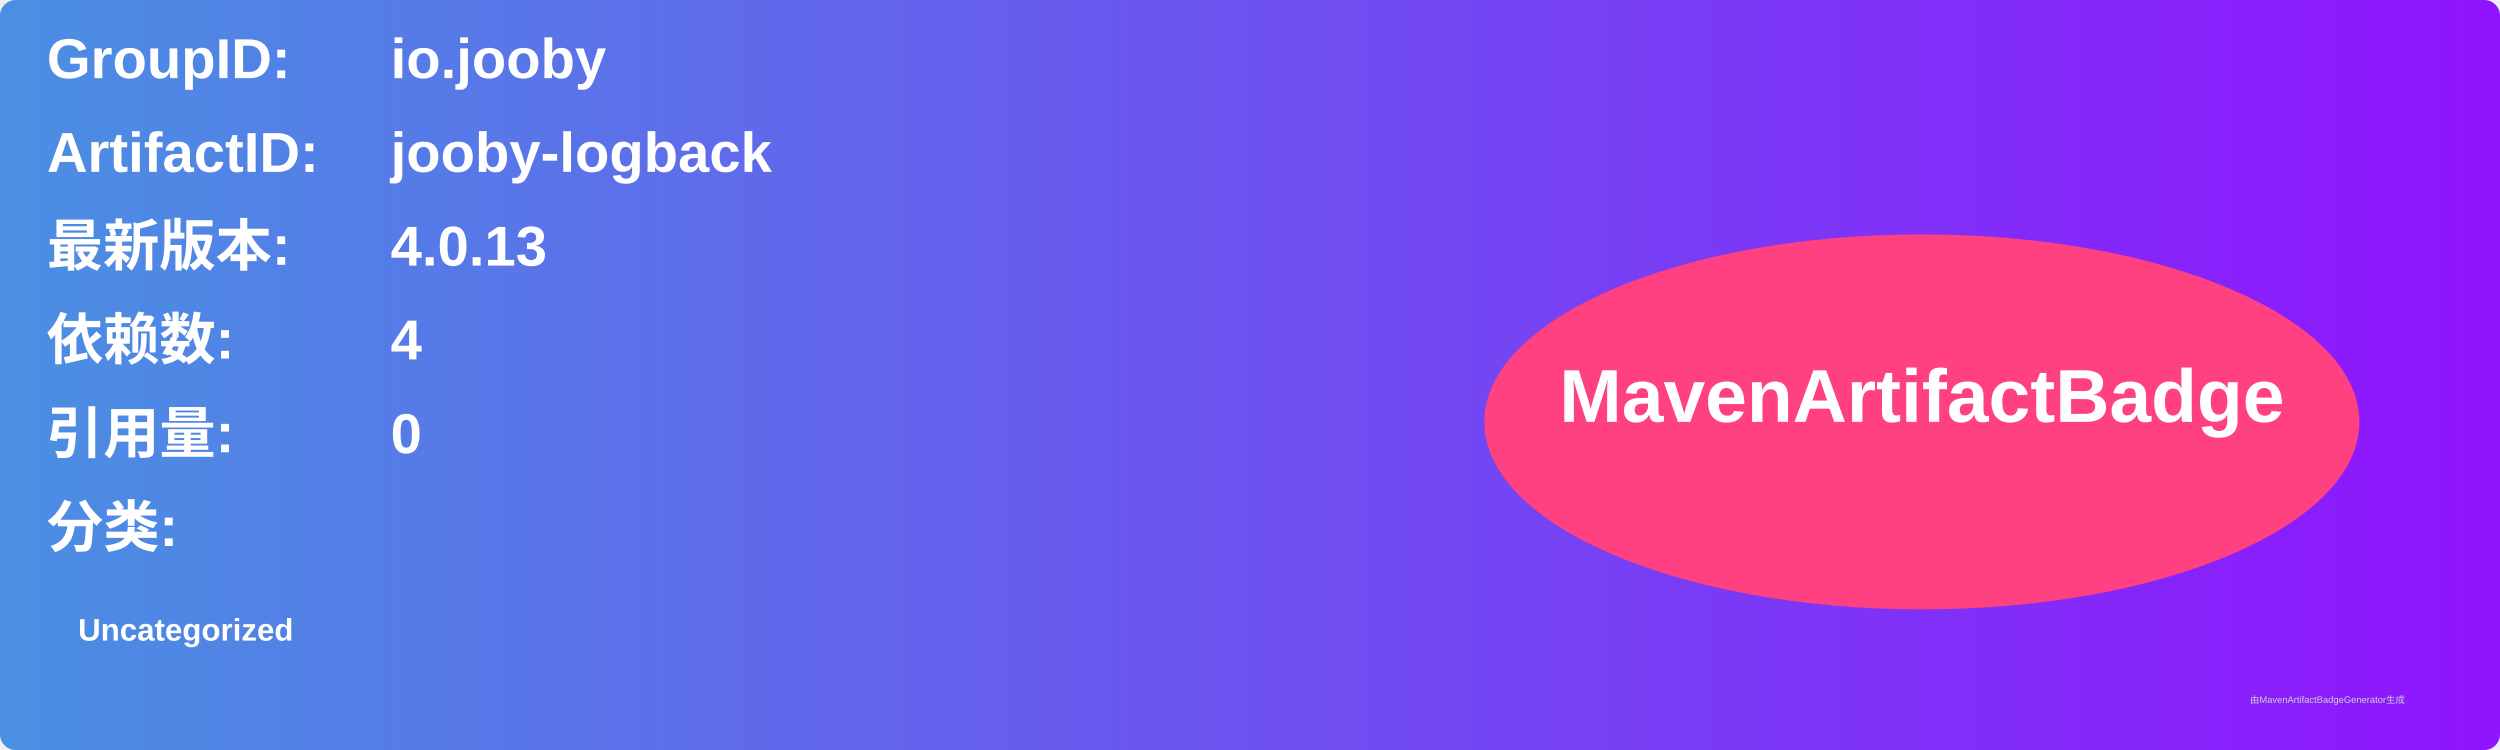
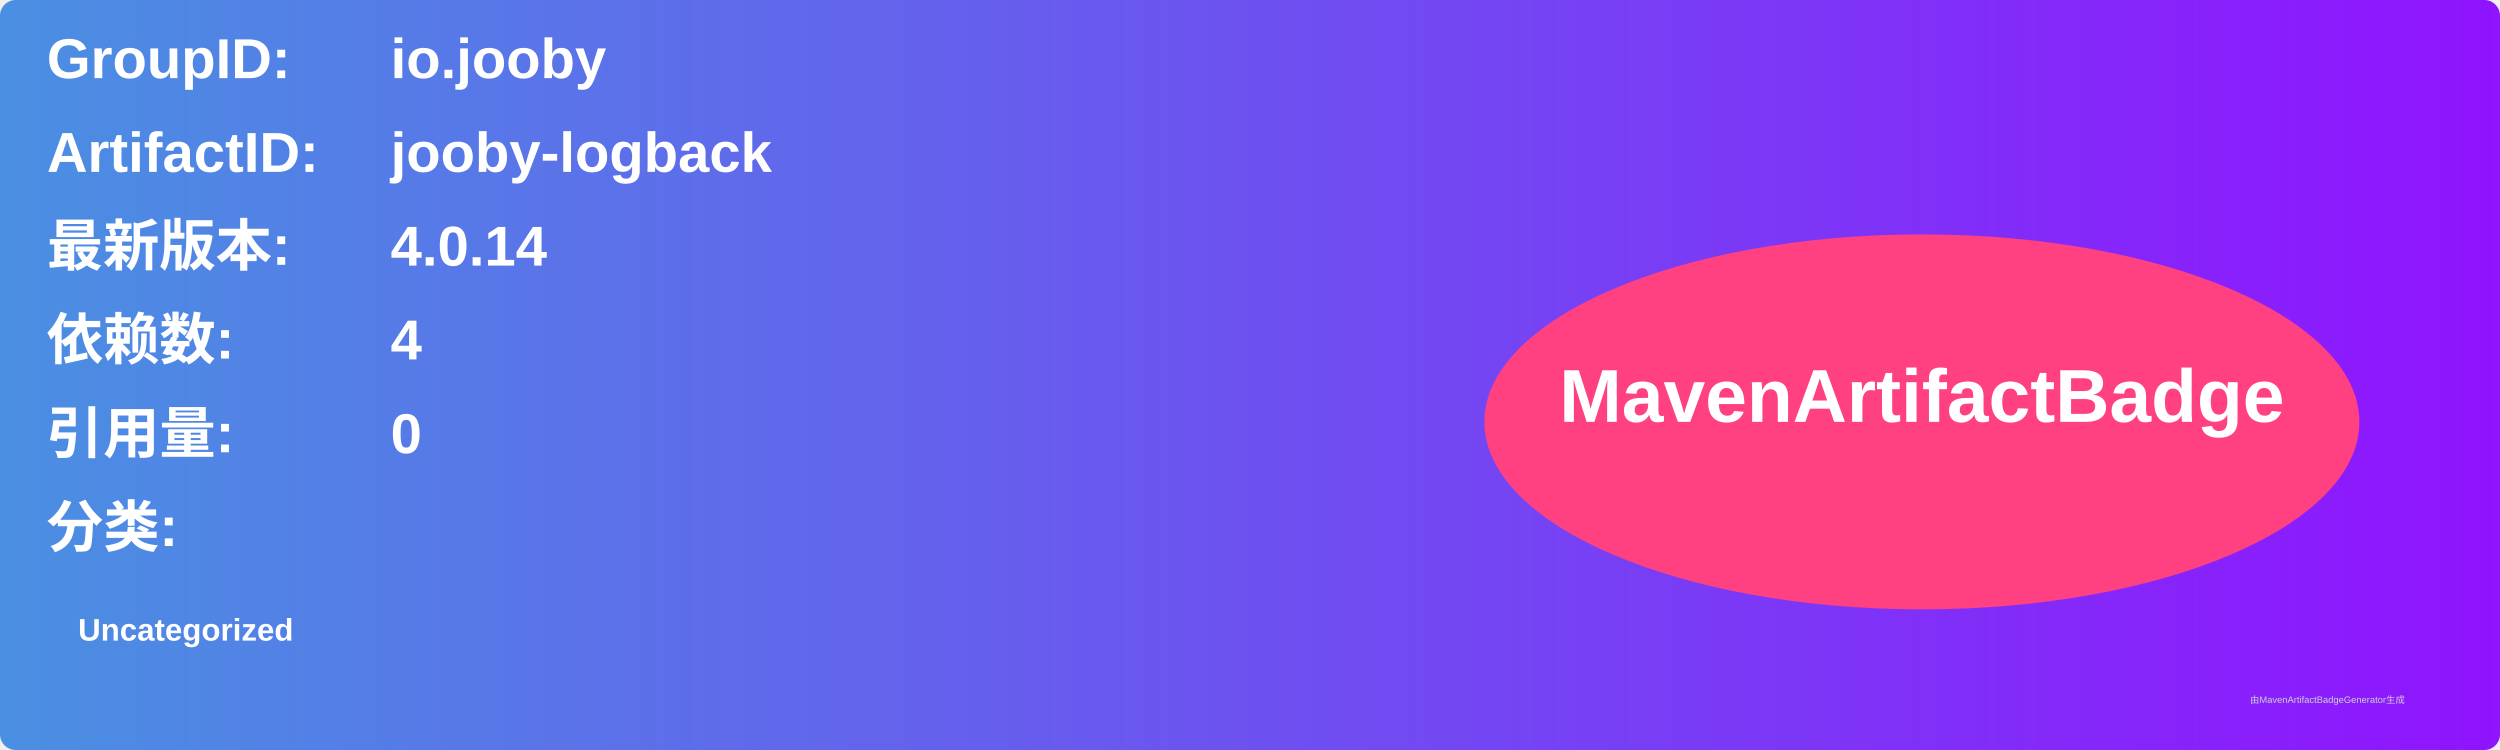
<svg xmlns="http://www.w3.org/2000/svg" width="800" height="240" viewBox="0 0 800 240">
  <linearGradient id="grad" x1="0%" y1="0%" x2="100%" y2="0%">
    <stop offset="0%" stop-color="#4a90e2" />
    <stop offset="100%" stop-color="#9013fe" />
  </linearGradient>
  <rect width="100%" height="100%" rx="5" ry="5" fill="url(#grad)" />
  <g transform="translate(15, 15)">
    <text x="0" y="10" font-family="Arial" font-size="18" fill="white" font-weight="bold" width="260">GroupID:</text>
    <text x="110" y="10" font-family="Arial" font-size="18" fill="white" font-weight="bold" width="460">io.jooby</text>
    <text x="0" y="40" font-family="Arial" font-size="18" fill="white" font-weight="bold" width="260">ArtifactID:</text>
    <text x="110" y="40" font-family="Arial" font-size="18" fill="white" font-weight="bold" width="460">jooby-logback</text>
    <text x="0" y="70" font-family="Arial" font-size="18" fill="white" font-weight="bold">最新版本:</text>
    <text x="110" y="70" font-family="Arial" font-size="18" fill="white" font-weight="bold">
-       <tspan font-weight="bold">4.0.13</tspan>
+       <tspan font-weight="bold">4.0.14</tspan>
    </text>
    <text x="0" y="100" font-family="Arial" font-size="18" fill="white" font-weight="bold">依赖数: </text>
    <text x="110" y="100" font-family="Arial" font-size="18" fill="white">
      <tspan font-weight="bold">4</tspan>
    </text>
    <text x="0" y="130" font-family="Arial" font-size="18" fill="white" font-weight="bold">引用量: </text>
    <text x="110" y="130" font-family="Arial" font-size="18" fill="white">
      <tspan font-weight="bold">0</tspan>
    </text>
    <text x="0" y="160" font-family="Arial" font-size="18" fill="white" font-weight="bold">分类:</text>
    <text x="10" y="190" font-family="Arial" font-size="10" fill="white">
      <tspan font-weight="bold">Uncategorized</tspan>
    </text>
    <ellipse cx="600" cy="120" rx="140" ry="60" fill="#ff4081" />
    <text x="600" y="120" text-anchor="middle" font-family="Arial" font-size="24" fill="white" font-weight="bold">MavenArtifactBadge</text>
  </g>
  <text x="720" y="225" font-family="Arial" font-size="3" fill="#d0d0d0">由MavenArtifactBadgeGenerator生成</text>
</svg>
